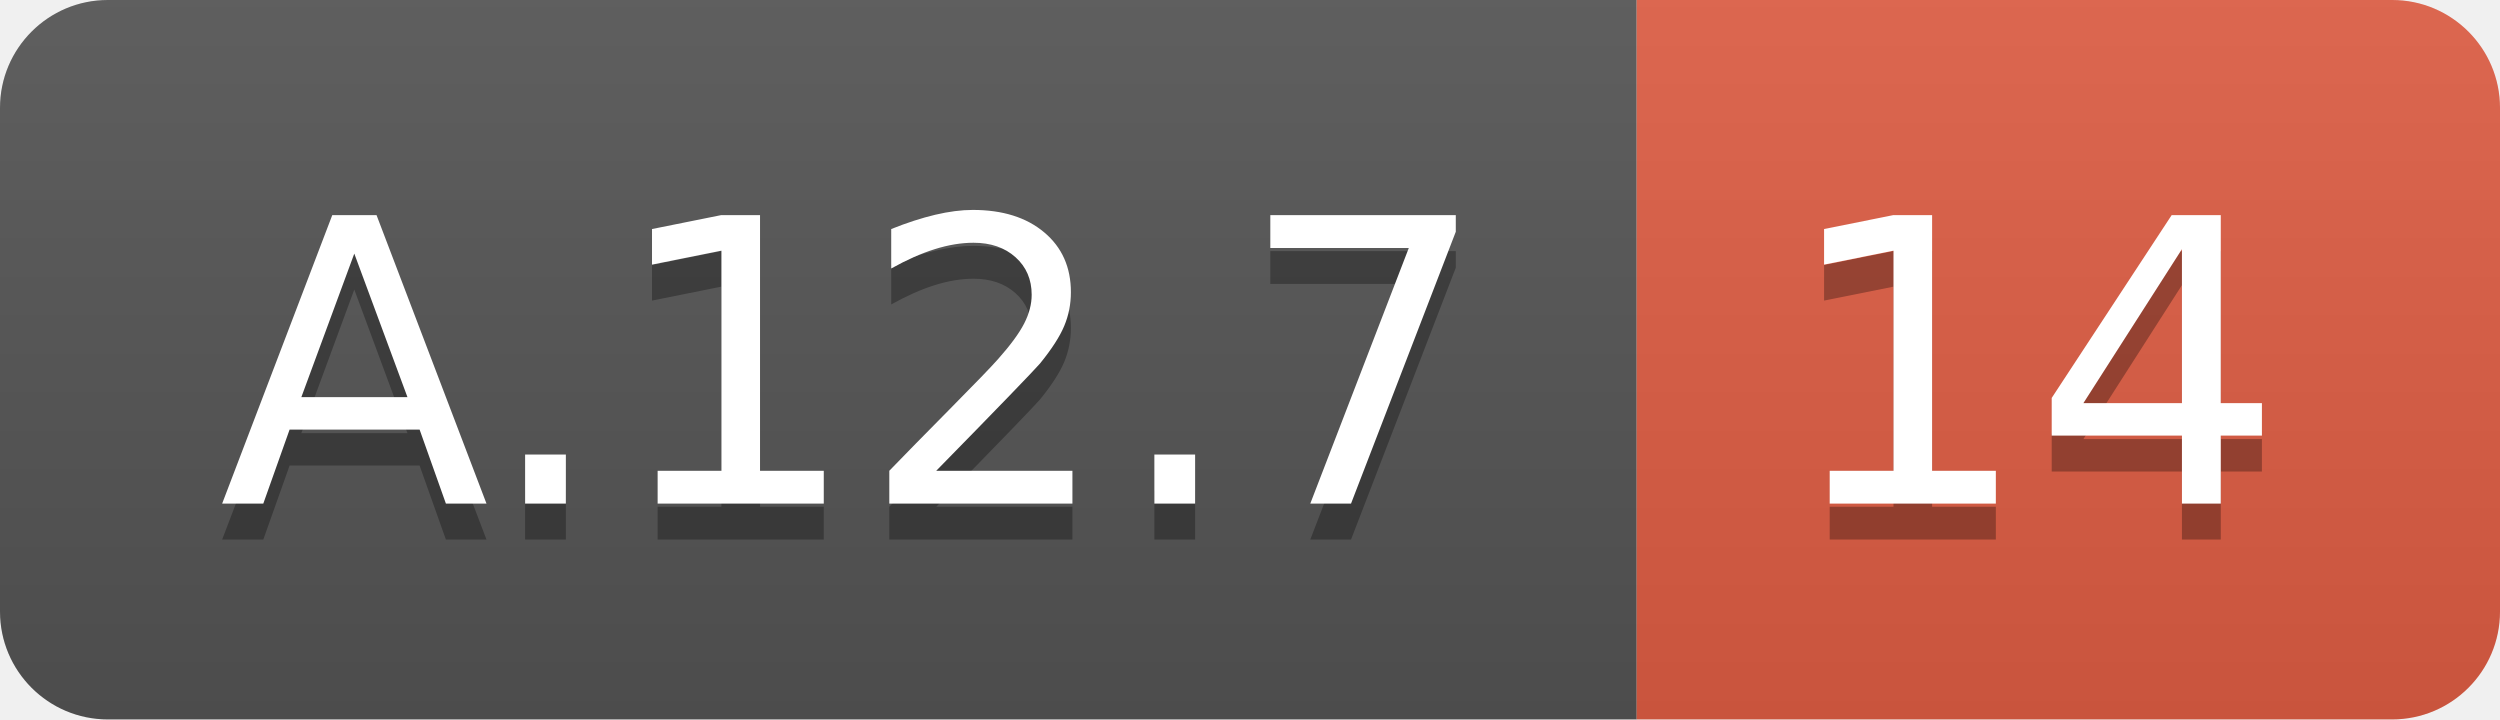
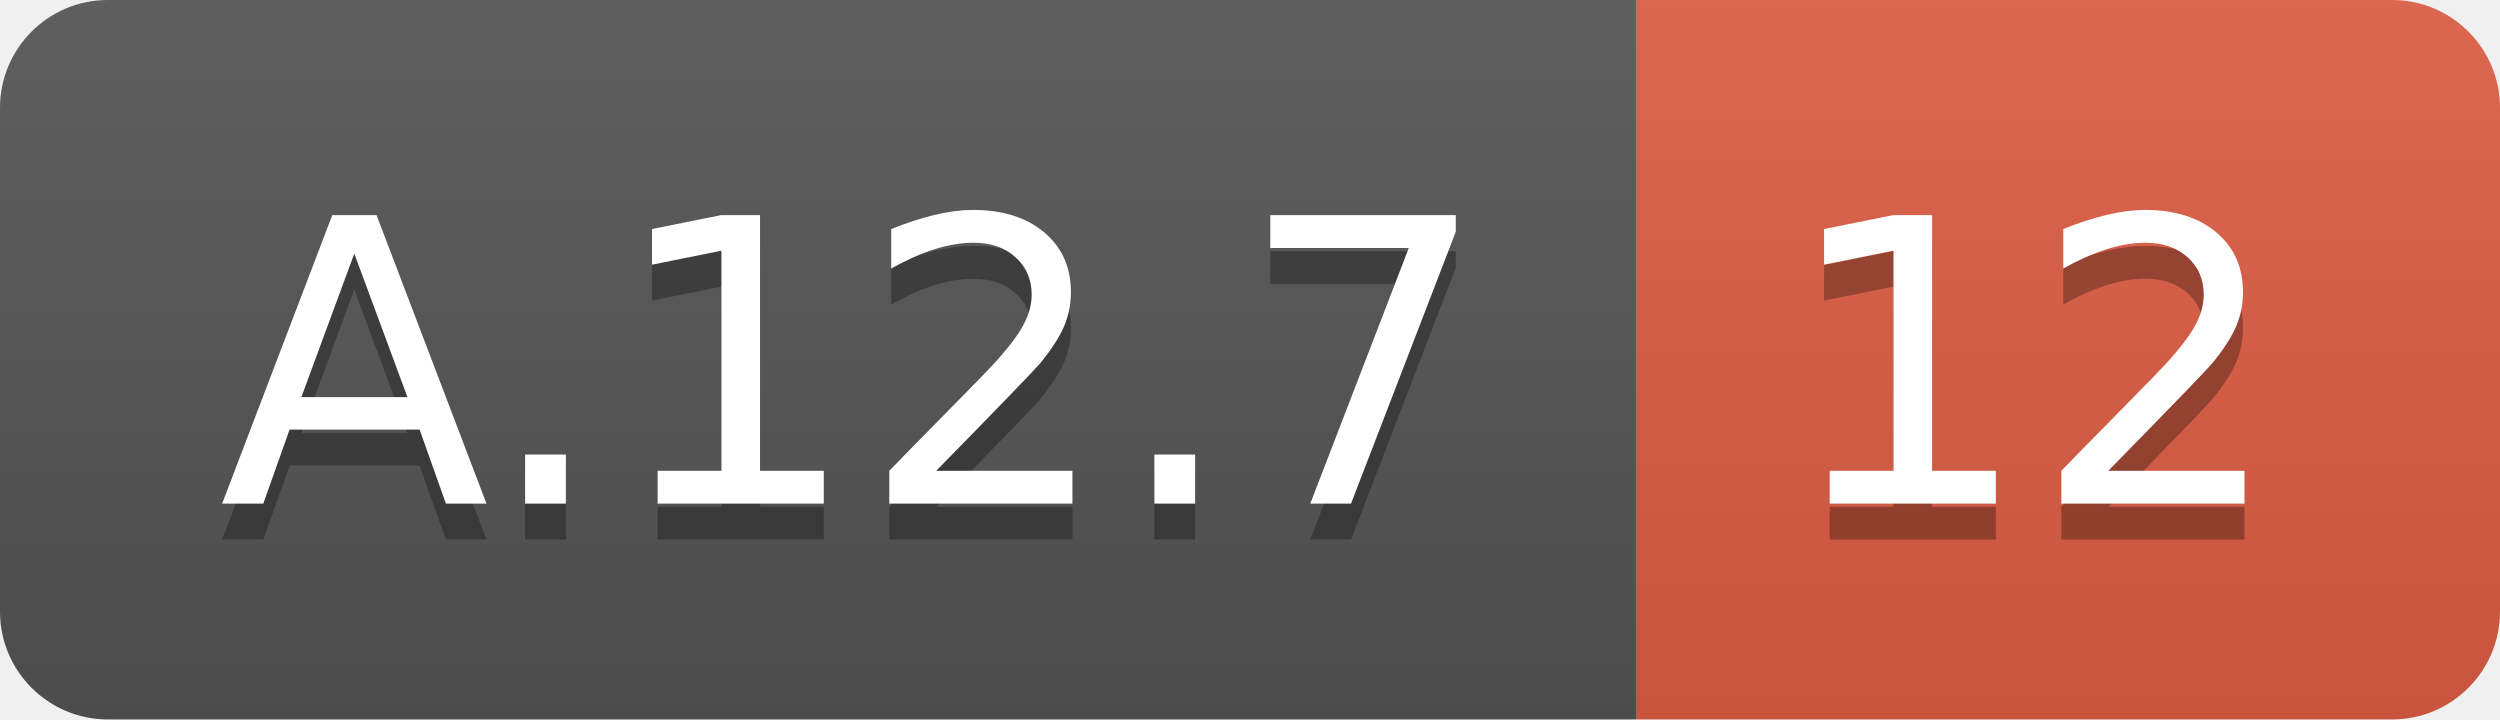
<svg xmlns="http://www.w3.org/2000/svg" width="69.5" height="20">
  <linearGradient id="smooth" x2="0" y2="100%">
    <stop offset="0" stop-color="#bbb" stop-opacity=".1" />
    <stop offset="1" stop-opacity=".1" />
  </linearGradient>
  <clipPath id="round">
    <rect width="69.5" height="20" rx="3" fill="#fff" />
  </clipPath>
  <g clip-path="url(#round)">
    <rect width="45.5" height="20" fill="#555" />
    <rect x="45.5" width="24.0" height="20" fill="#e05d44" />
    <rect width="69.5" height="20" fill="url(#smooth)" />
  </g>
  <g fill="#fff" text-anchor="middle" font-family="DejaVu Sans,Verdana,Geneva,sans-serif" font-size="110">
    <text x="237.5" y="150" fill="#010101" fill-opacity=".3" transform="scale(0.1)" textLength="355.0" lengthAdjust="spacing">A.12.7</text>
    <text x="237.5" y="140" transform="scale(0.1)" textLength="355.0" lengthAdjust="spacing">A.12.7</text>
-     <text x="565.0" y="150" fill="#010101" fill-opacity=".3" transform="scale(0.1)" textLength="140.0" lengthAdjust="spacing">14</text>
-     <text x="565.0" y="140" transform="scale(0.1)" textLength="140.0" lengthAdjust="spacing">14</text>
+     <text x="565.0" y="150" fill="#010101" fill-opacity=".3" transform="scale(0.1)" textLength="140.0" lengthAdjust="spacing">12</text>
+     <text x="565.0" y="140" transform="scale(0.1)" textLength="140.0" lengthAdjust="spacing">12</text>
  </g>
</svg>
